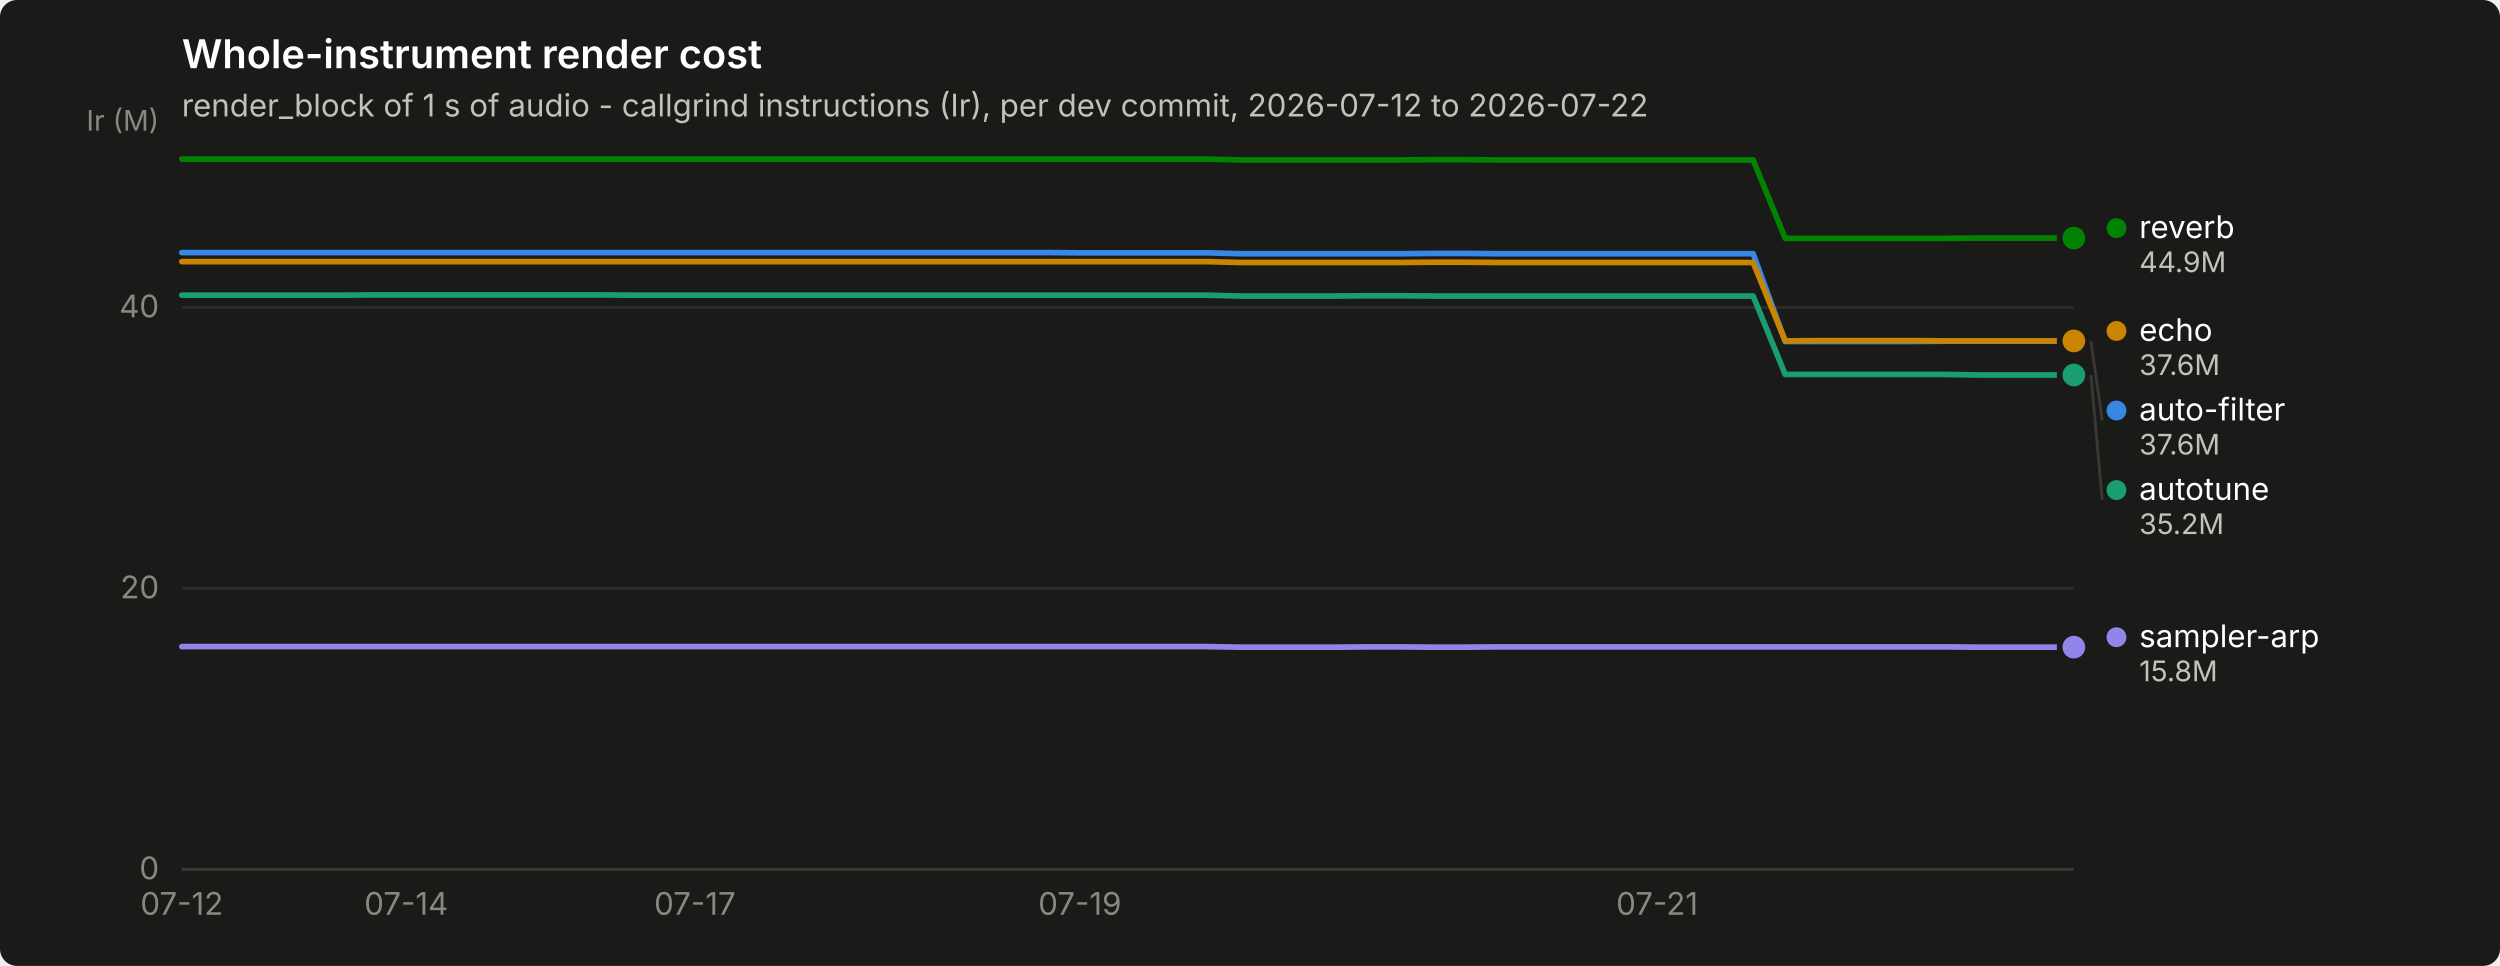
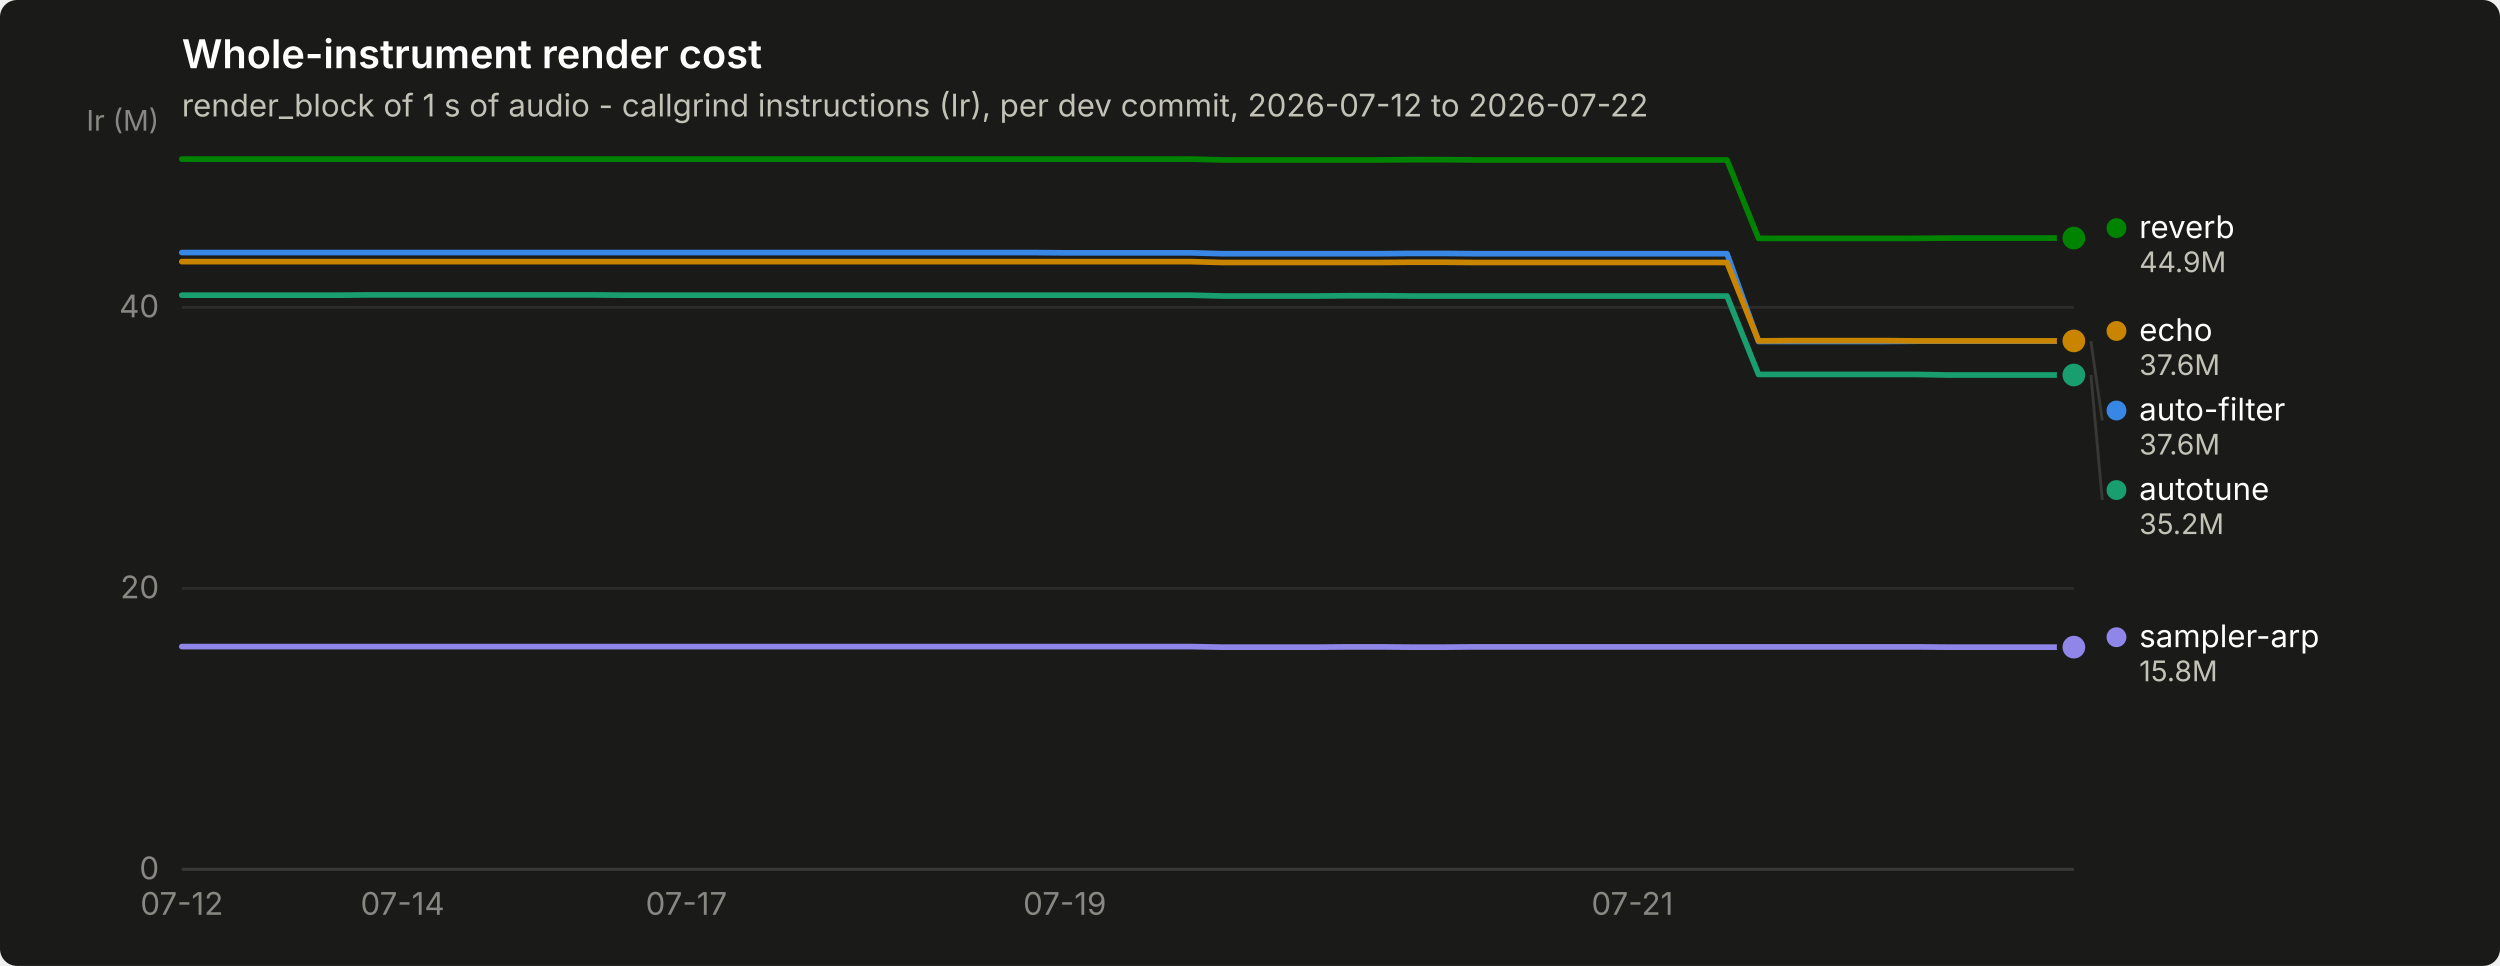
<svg xmlns="http://www.w3.org/2000/svg" width="880" height="340" viewBox="0 0 880 340" role="img" aria-label="Whole-instrument render cost">
  <rect width="880" height="340" rx="6" fill="#1a1a19" />
  <text x="64" y="24" font-family="system-ui, -apple-system, &quot;Segoe UI&quot;, sans-serif" font-size="14" font-weight="600" fill="#ffffff">Whole-instrument render cost</text>
  <text x="64" y="41" font-family="system-ui, -apple-system, &quot;Segoe UI&quot;, sans-serif" font-size="11" fill="#c3c2b7">render_block of 1 s of audio - callgrind instructions (Ir), per dev commit, 2026-07-12 to 2026-07-22</text>
  <line x1="64" y1="306.0" x2="730" y2="306.0" stroke="#2c2c2a" stroke-width="1" />
  <text x="56" y="309.5" text-anchor="end" font-family="system-ui, -apple-system, &quot;Segoe UI&quot;, sans-serif" font-size="11" style="font-variant-numeric: tabular-nums" fill="#898781">0</text>
  <line x1="64" y1="207.1" x2="730" y2="207.1" stroke="#2c2c2a" stroke-width="1" />
  <text x="56" y="210.6" text-anchor="end" font-family="system-ui, -apple-system, &quot;Segoe UI&quot;, sans-serif" font-size="11" style="font-variant-numeric: tabular-nums" fill="#898781">20</text>
  <line x1="64" y1="108.2" x2="730" y2="108.2" stroke="#2c2c2a" stroke-width="1" />
  <text x="56" y="111.7" text-anchor="end" font-family="system-ui, -apple-system, &quot;Segoe UI&quot;, sans-serif" font-size="11" style="font-variant-numeric: tabular-nums" fill="#898781">40</text>
  <text x="56" y="46" text-anchor="end" font-family="system-ui, -apple-system, &quot;Segoe UI&quot;, sans-serif" font-size="10" fill="#898781">Ir (M)</text>
  <line x1="64" y1="306" x2="730" y2="306" stroke="#383835" stroke-width="1" />
  <text x="64.0" y="322" text-anchor="middle" font-family="system-ui, -apple-system, &quot;Segoe UI&quot;, sans-serif" font-size="11" style="font-variant-numeric: tabular-nums" fill="#898781">07-12</text>
-   <text x="143.0" y="322" text-anchor="middle" font-family="system-ui, -apple-system, &quot;Segoe UI&quot;, sans-serif" font-size="11" style="font-variant-numeric: tabular-nums" fill="#898781">07-14</text>
-   <text x="244.6" y="322" text-anchor="middle" font-family="system-ui, -apple-system, &quot;Segoe UI&quot;, sans-serif" font-size="11" style="font-variant-numeric: tabular-nums" fill="#898781">07-17</text>
-   <text x="380.1" y="322" text-anchor="middle" font-family="system-ui, -apple-system, &quot;Segoe UI&quot;, sans-serif" font-size="11" style="font-variant-numeric: tabular-nums" fill="#898781">07-19</text>
-   <text x="583.3" y="322" text-anchor="middle" font-family="system-ui, -apple-system, &quot;Segoe UI&quot;, sans-serif" font-size="11" style="font-variant-numeric: tabular-nums" fill="#898781">07-21</text>
-   <path d="M64.0,88.9 L75.3,88.9 L86.6,88.9 L97.9,88.9 L109.2,88.9 L120.4,88.9 L131.7,88.9 L143.0,88.9 L154.3,88.9 L165.6,88.9 L176.9,88.9 L188.2,88.9 L199.5,88.9 L210.7,88.9 L222.0,88.9 L233.3,88.9 L244.6,88.9 L255.9,88.9 L267.2,88.9 L278.5,88.9 L289.8,88.9 L301.1,88.9 L312.3,88.9 L323.6,88.9 L334.9,88.9 L346.2,88.9 L357.5,88.9 L368.8,88.9 L380.1,89.0 L391.4,89.0 L402.6,89.0 L413.9,89.0 L425.2,89.0 L436.5,89.3 L447.8,89.3 L459.1,89.3 L470.4,89.3 L481.7,89.3 L492.9,89.3 L504.2,89.2 L515.5,89.2 L526.8,89.3 L538.1,89.3 L549.4,89.3 L560.7,89.3 L572.0,89.3 L583.3,89.3 L594.5,89.3 L605.8,89.3 L617.1,89.3 L628.4,120.2 L639.7,120.2 L651.0,120.2 L662.3,120.2 L673.6,120.2 L684.8,120.1 L696.1,120.1 L707.4,120.1 L718.7,120.1 L730.0,120.1" fill="none" stroke="#3987e5" stroke-width="2" stroke-linejoin="round" stroke-linecap="round" />
+   <text x="141.7" y="322" text-anchor="middle" font-family="system-ui, -apple-system, &quot;Segoe UI&quot;, sans-serif" font-size="11" style="font-variant-numeric: tabular-nums" fill="#898781">07-14</text>
+   <text x="241.6" y="322" text-anchor="middle" font-family="system-ui, -apple-system, &quot;Segoe UI&quot;, sans-serif" font-size="11" style="font-variant-numeric: tabular-nums" fill="#898781">07-17</text>
+   <text x="374.8" y="322" text-anchor="middle" font-family="system-ui, -apple-system, &quot;Segoe UI&quot;, sans-serif" font-size="11" style="font-variant-numeric: tabular-nums" fill="#898781">07-19</text>
+   <text x="574.6" y="322" text-anchor="middle" font-family="system-ui, -apple-system, &quot;Segoe UI&quot;, sans-serif" font-size="11" style="font-variant-numeric: tabular-nums" fill="#898781">07-21</text>
+   <path d="M64.0,88.9 L75.1,88.9 L86.2,88.9 L97.3,88.9 L108.4,88.9 L119.5,88.9 L130.6,88.9 L141.7,88.9 L152.8,88.9 L163.9,88.9 L175.0,88.9 L186.1,88.9 L197.2,88.9 L208.3,88.9 L219.4,88.9 L230.5,88.9 L241.6,88.9 L252.7,88.9 L263.8,88.9 L274.9,88.9 L286.0,88.9 L297.1,88.9 L308.2,88.9 L319.3,88.9 L330.4,88.9 L341.5,88.9 L352.6,88.9 L363.7,88.9 L374.8,89.0 L385.9,89.0 L397.0,89.0 L408.1,89.0 L419.2,89.0 L430.3,89.3 L441.4,89.3 L452.5,89.3 L463.6,89.3 L474.7,89.3 L485.8,89.3 L496.9,89.2 L508.0,89.2 L519.1,89.3 L530.2,89.3 L541.3,89.3 L552.4,89.3 L563.5,89.3 L574.6,89.3 L585.7,89.3 L596.8,89.3 L607.9,89.3 L619.0,120.2 L630.1,120.2 L641.2,120.2 L652.3,120.2 L663.4,120.2 L674.5,120.1 L685.6,120.1 L696.7,120.1 L707.8,120.1 L718.9,120.1 L730.0,120.1" fill="none" stroke="#3987e5" stroke-width="2" stroke-linejoin="round" stroke-linecap="round" />
  <circle cx="730.0" cy="120.1" r="6" fill="#1a1a19" />
  <circle cx="730.0" cy="120.1" r="4" fill="#3987e5" />
-   <path d="M64.0,103.9 L75.3,103.9 L86.6,103.9 L97.9,103.9 L109.2,103.9 L120.4,103.9 L131.7,103.8 L143.0,103.8 L154.3,103.8 L165.6,103.8 L176.9,103.8 L188.2,103.8 L199.5,103.8 L210.7,103.8 L222.0,103.9 L233.3,103.9 L244.6,103.9 L255.9,103.9 L267.2,103.9 L278.5,103.9 L289.8,103.9 L301.1,103.9 L312.3,103.9 L323.6,103.9 L334.9,103.9 L346.2,103.9 L357.5,103.9 L368.8,103.9 L380.1,103.9 L391.4,103.9 L402.6,103.9 L413.9,103.9 L425.2,103.9 L436.5,104.2 L447.8,104.2 L459.1,104.2 L470.4,104.2 L481.7,104.1 L492.9,104.1 L504.2,104.2 L515.5,104.2 L526.8,104.2 L538.1,104.2 L549.4,104.2 L560.7,104.2 L572.0,104.2 L583.3,104.2 L594.5,104.2 L605.8,104.2 L617.1,104.2 L628.4,131.8 L639.7,131.8 L651.0,131.8 L662.3,131.8 L673.6,131.8 L684.8,131.8 L696.1,132.0 L707.4,132.0 L718.7,132.0 L730.0,132.0" fill="none" stroke="#199e70" stroke-width="2" stroke-linejoin="round" stroke-linecap="round" />
+   <path d="M64.0,103.9 L75.1,103.9 L86.2,103.9 L97.3,103.9 L108.4,103.9 L119.5,103.9 L130.6,103.8 L141.7,103.8 L152.8,103.8 L163.9,103.8 L175.0,103.8 L186.1,103.8 L197.2,103.8 L208.3,103.8 L219.4,103.9 L230.5,103.9 L241.6,103.9 L252.7,103.9 L263.8,103.9 L274.9,103.9 L286.0,103.9 L297.1,103.9 L308.2,103.9 L319.3,103.9 L330.4,103.9 L341.5,103.9 L352.6,103.9 L363.7,103.9 L374.8,103.9 L385.9,103.9 L397.0,103.9 L408.1,103.9 L419.2,103.9 L430.3,104.2 L441.4,104.2 L452.5,104.2 L463.6,104.2 L474.7,104.1 L485.8,104.1 L496.9,104.2 L508.0,104.2 L519.1,104.2 L530.2,104.2 L541.3,104.2 L552.4,104.2 L563.5,104.2 L574.6,104.2 L585.7,104.2 L596.8,104.2 L607.9,104.2 L619.0,131.8 L630.1,131.8 L641.2,131.8 L652.3,131.8 L663.4,131.8 L674.5,131.8 L685.6,132.0 L696.7,132.0 L707.8,132.0 L718.9,132.0 L730.0,132.0" fill="none" stroke="#199e70" stroke-width="2" stroke-linejoin="round" stroke-linecap="round" />
  <circle cx="730.0" cy="132.0" r="6" fill="#1a1a19" />
  <circle cx="730.0" cy="132.0" r="4" fill="#199e70" />
-   <path d="M64.0,92.1 L75.3,92.1 L86.6,92.1 L97.9,92.1 L109.2,92.1 L120.4,92.1 L131.7,92.1 L143.0,92.1 L154.3,92.1 L165.6,92.1 L176.9,92.1 L188.2,92.1 L199.5,92.1 L210.7,92.1 L222.0,92.1 L233.3,92.1 L244.6,92.1 L255.9,92.1 L267.2,92.1 L278.5,92.1 L289.8,92.1 L301.1,92.1 L312.3,92.1 L323.6,92.1 L334.9,92.1 L346.2,92.1 L357.5,92.1 L368.8,92.1 L380.1,92.1 L391.4,92.1 L402.6,92.1 L413.9,92.1 L425.2,92.1 L436.5,92.4 L447.8,92.4 L459.1,92.4 L470.4,92.4 L481.7,92.4 L492.9,92.4 L504.2,92.3 L515.5,92.3 L526.8,92.4 L538.1,92.4 L549.4,92.4 L560.7,92.4 L572.0,92.4 L583.3,92.4 L594.5,92.4 L605.8,92.4 L617.1,92.4 L628.4,120.0 L639.7,119.9 L651.0,119.9 L662.3,119.9 L673.6,119.9 L684.8,120.0 L696.1,120.0 L707.4,120.0 L718.7,120.0 L730.0,120.0" fill="none" stroke="#c98500" stroke-width="2" stroke-linejoin="round" stroke-linecap="round" />
+   <path d="M64.0,92.1 L75.1,92.1 L86.2,92.1 L97.3,92.1 L108.4,92.1 L119.5,92.1 L130.6,92.1 L141.7,92.1 L152.8,92.1 L163.9,92.1 L175.0,92.1 L186.1,92.1 L197.2,92.1 L208.3,92.1 L219.4,92.1 L230.5,92.1 L241.6,92.1 L252.7,92.1 L263.8,92.1 L274.9,92.1 L286.0,92.1 L297.1,92.1 L308.2,92.1 L319.3,92.1 L330.4,92.1 L341.5,92.1 L352.6,92.1 L363.7,92.1 L374.8,92.1 L385.9,92.1 L397.0,92.1 L408.1,92.1 L419.2,92.1 L430.3,92.4 L441.4,92.4 L452.5,92.4 L463.6,92.4 L474.7,92.4 L485.8,92.4 L496.9,92.3 L508.0,92.3 L519.1,92.4 L530.2,92.4 L541.3,92.4 L552.4,92.4 L563.5,92.4 L574.6,92.4 L585.7,92.4 L596.8,92.4 L607.9,92.4 L619.0,120.0 L630.1,119.9 L641.2,119.9 L652.3,119.9 L663.4,119.9 L674.5,120.0 L685.6,120.0 L696.7,120.0 L707.8,120.0 L718.9,120.0 L730.0,120.0" fill="none" stroke="#c98500" stroke-width="2" stroke-linejoin="round" stroke-linecap="round" />
  <circle cx="730.0" cy="120.0" r="6" fill="#1a1a19" />
  <circle cx="730.0" cy="120.0" r="4" fill="#c98500" />
-   <path d="M64.0,56.0 L75.3,56.0 L86.6,56.0 L97.9,56.0 L109.2,56.0 L120.4,56.0 L131.7,56.0 L143.0,56.0 L154.3,56.0 L165.6,56.0 L176.9,56.0 L188.2,56.0 L199.5,56.0 L210.7,56.0 L222.0,56.0 L233.3,56.0 L244.6,56.0 L255.9,56.0 L267.2,56.0 L278.5,56.0 L289.8,56.0 L301.1,56.0 L312.3,56.0 L323.6,56.0 L334.9,56.0 L346.2,56.0 L357.5,56.0 L368.8,56.0 L380.1,56.0 L391.4,56.0 L402.6,56.0 L413.9,56.0 L425.2,56.0 L436.5,56.3 L447.8,56.3 L459.1,56.3 L470.4,56.3 L481.7,56.3 L492.9,56.3 L504.2,56.2 L515.5,56.2 L526.8,56.3 L538.1,56.3 L549.4,56.3 L560.7,56.3 L572.0,56.3 L583.3,56.3 L594.5,56.3 L605.8,56.3 L617.1,56.3 L628.4,83.9 L639.7,83.9 L651.0,83.9 L662.3,83.9 L673.6,83.9 L684.8,83.9 L696.1,83.8 L707.4,83.8 L718.7,83.8 L730.0,83.8" fill="none" stroke="#008300" stroke-width="2" stroke-linejoin="round" stroke-linecap="round" />
+   <path d="M64.0,56.0 L75.1,56.0 L86.2,56.0 L97.3,56.0 L108.4,56.0 L119.5,56.0 L130.6,56.0 L141.7,56.0 L152.8,56.0 L163.9,56.0 L175.0,56.0 L186.1,56.0 L197.2,56.0 L208.3,56.0 L219.4,56.0 L230.5,56.0 L241.6,56.0 L252.7,56.0 L263.8,56.0 L274.9,56.0 L286.0,56.0 L297.1,56.0 L308.2,56.0 L319.3,56.0 L330.4,56.0 L341.5,56.0 L352.6,56.0 L363.7,56.0 L374.8,56.0 L385.9,56.0 L397.0,56.0 L408.1,56.0 L419.2,56.0 L430.3,56.3 L441.4,56.3 L452.5,56.3 L463.6,56.3 L474.7,56.3 L485.8,56.3 L496.9,56.2 L508.0,56.2 L519.1,56.3 L530.2,56.3 L541.3,56.3 L552.4,56.3 L563.5,56.3 L574.6,56.3 L585.7,56.3 L596.8,56.3 L607.9,56.3 L619.0,83.9 L630.1,83.9 L641.2,83.9 L652.3,83.9 L663.4,83.9 L674.5,83.9 L685.6,83.8 L696.7,83.8 L707.8,83.8 L718.9,83.8 L730.0,83.8" fill="none" stroke="#008300" stroke-width="2" stroke-linejoin="round" stroke-linecap="round" />
  <circle cx="730.0" cy="83.8" r="6" fill="#1a1a19" />
  <circle cx="730.0" cy="83.8" r="4" fill="#008300" />
-   <path d="M64.0,227.6 L75.3,227.6 L86.6,227.6 L97.9,227.6 L109.2,227.6 L120.4,227.6 L131.7,227.6 L143.0,227.6 L154.3,227.6 L165.6,227.6 L176.9,227.6 L188.2,227.6 L199.5,227.6 L210.7,227.6 L222.0,227.6 L233.3,227.6 L244.6,227.6 L255.9,227.6 L267.2,227.6 L278.5,227.6 L289.8,227.6 L301.1,227.6 L312.3,227.6 L323.6,227.6 L334.9,227.6 L346.2,227.6 L357.5,227.6 L368.8,227.6 L380.1,227.6 L391.4,227.6 L402.6,227.6 L413.9,227.6 L425.2,227.6 L436.5,227.8 L447.8,227.8 L459.1,227.8 L470.4,227.8 L481.7,227.7 L492.9,227.7 L504.2,227.8 L515.5,227.8 L526.8,227.7 L538.1,227.7 L549.4,227.7 L560.7,227.7 L572.0,227.7 L583.3,227.7 L594.5,227.7 L605.8,227.7 L617.1,227.7 L628.4,227.7 L639.7,227.7 L651.0,227.7 L662.3,227.7 L673.6,227.7 L684.8,227.7 L696.1,227.8 L707.4,227.8 L718.7,227.8 L730.0,227.8" fill="none" stroke="#9085e9" stroke-width="2" stroke-linejoin="round" stroke-linecap="round" />
+   <path d="M64.0,227.6 L75.1,227.6 L86.2,227.6 L97.3,227.6 L108.4,227.6 L119.5,227.6 L130.6,227.6 L141.7,227.6 L152.8,227.6 L163.9,227.6 L175.0,227.6 L186.1,227.6 L197.2,227.6 L208.3,227.6 L219.4,227.6 L230.5,227.6 L241.6,227.6 L252.7,227.6 L263.8,227.6 L274.9,227.6 L286.0,227.6 L297.1,227.6 L308.2,227.6 L319.3,227.6 L330.4,227.6 L341.5,227.6 L352.6,227.6 L363.7,227.6 L374.8,227.6 L385.9,227.6 L397.0,227.6 L408.1,227.6 L419.2,227.6 L430.3,227.8 L441.4,227.8 L452.5,227.8 L463.6,227.8 L474.7,227.7 L485.8,227.7 L496.9,227.8 L508.0,227.8 L519.1,227.7 L530.2,227.7 L541.3,227.7 L552.4,227.7 L563.5,227.7 L574.6,227.7 L585.7,227.7 L596.8,227.7 L607.9,227.7 L619.0,227.7 L630.1,227.7 L641.2,227.7 L652.3,227.7 L663.4,227.7 L674.5,227.7 L685.6,227.8 L696.7,227.8 L707.8,227.8 L718.9,227.8 L730.0,227.8" fill="none" stroke="#9085e9" stroke-width="2" stroke-linejoin="round" stroke-linecap="round" />
  <circle cx="730.0" cy="227.8" r="6" fill="#1a1a19" />
  <circle cx="730.0" cy="227.8" r="4" fill="#9085e9" />
  <circle cx="745.0" cy="80.3" r="3.5" fill="#008300" />
  <text x="753.0" y="83.8" font-family="system-ui, -apple-system, &quot;Segoe UI&quot;, sans-serif" font-size="11" fill="#ffffff">reverb</text>
  <text x="753.0" y="95.8" font-family="system-ui, -apple-system, &quot;Segoe UI&quot;, sans-serif" font-size="10" style="font-variant-numeric: tabular-nums" fill="#c3c2b7">44.9M</text>
  <circle cx="745.0" cy="116.5" r="3.5" fill="#c98500" />
  <text x="753.0" y="120.0" font-family="system-ui, -apple-system, &quot;Segoe UI&quot;, sans-serif" font-size="11" fill="#ffffff">echo</text>
  <text x="753.0" y="132.0" font-family="system-ui, -apple-system, &quot;Segoe UI&quot;, sans-serif" font-size="10" style="font-variant-numeric: tabular-nums" fill="#c3c2b7">37.6M</text>
  <line x1="736.0" y1="120.1" x2="740.0" y2="148.0" stroke="#383835" stroke-width="1" />
  <circle cx="745.0" cy="144.5" r="3.5" fill="#3987e5" />
  <text x="753.0" y="148.0" font-family="system-ui, -apple-system, &quot;Segoe UI&quot;, sans-serif" font-size="11" fill="#ffffff">auto-filter</text>
  <text x="753.0" y="160.0" font-family="system-ui, -apple-system, &quot;Segoe UI&quot;, sans-serif" font-size="10" style="font-variant-numeric: tabular-nums" fill="#c3c2b7">37.6M</text>
  <line x1="736.0" y1="132.0" x2="740.0" y2="176.0" stroke="#383835" stroke-width="1" />
  <circle cx="745.0" cy="172.5" r="3.5" fill="#199e70" />
  <text x="753.0" y="176.0" font-family="system-ui, -apple-system, &quot;Segoe UI&quot;, sans-serif" font-size="11" fill="#ffffff">autotune</text>
  <text x="753.0" y="188.0" font-family="system-ui, -apple-system, &quot;Segoe UI&quot;, sans-serif" font-size="10" style="font-variant-numeric: tabular-nums" fill="#c3c2b7">35.2M</text>
  <circle cx="745.0" cy="224.3" r="3.5" fill="#9085e9" />
  <text x="753.0" y="227.8" font-family="system-ui, -apple-system, &quot;Segoe UI&quot;, sans-serif" font-size="11" fill="#ffffff">sampler-arp</text>
  <text x="753.0" y="239.8" font-family="system-ui, -apple-system, &quot;Segoe UI&quot;, sans-serif" font-size="10" style="font-variant-numeric: tabular-nums" fill="#c3c2b7">15.8M</text>
</svg>
